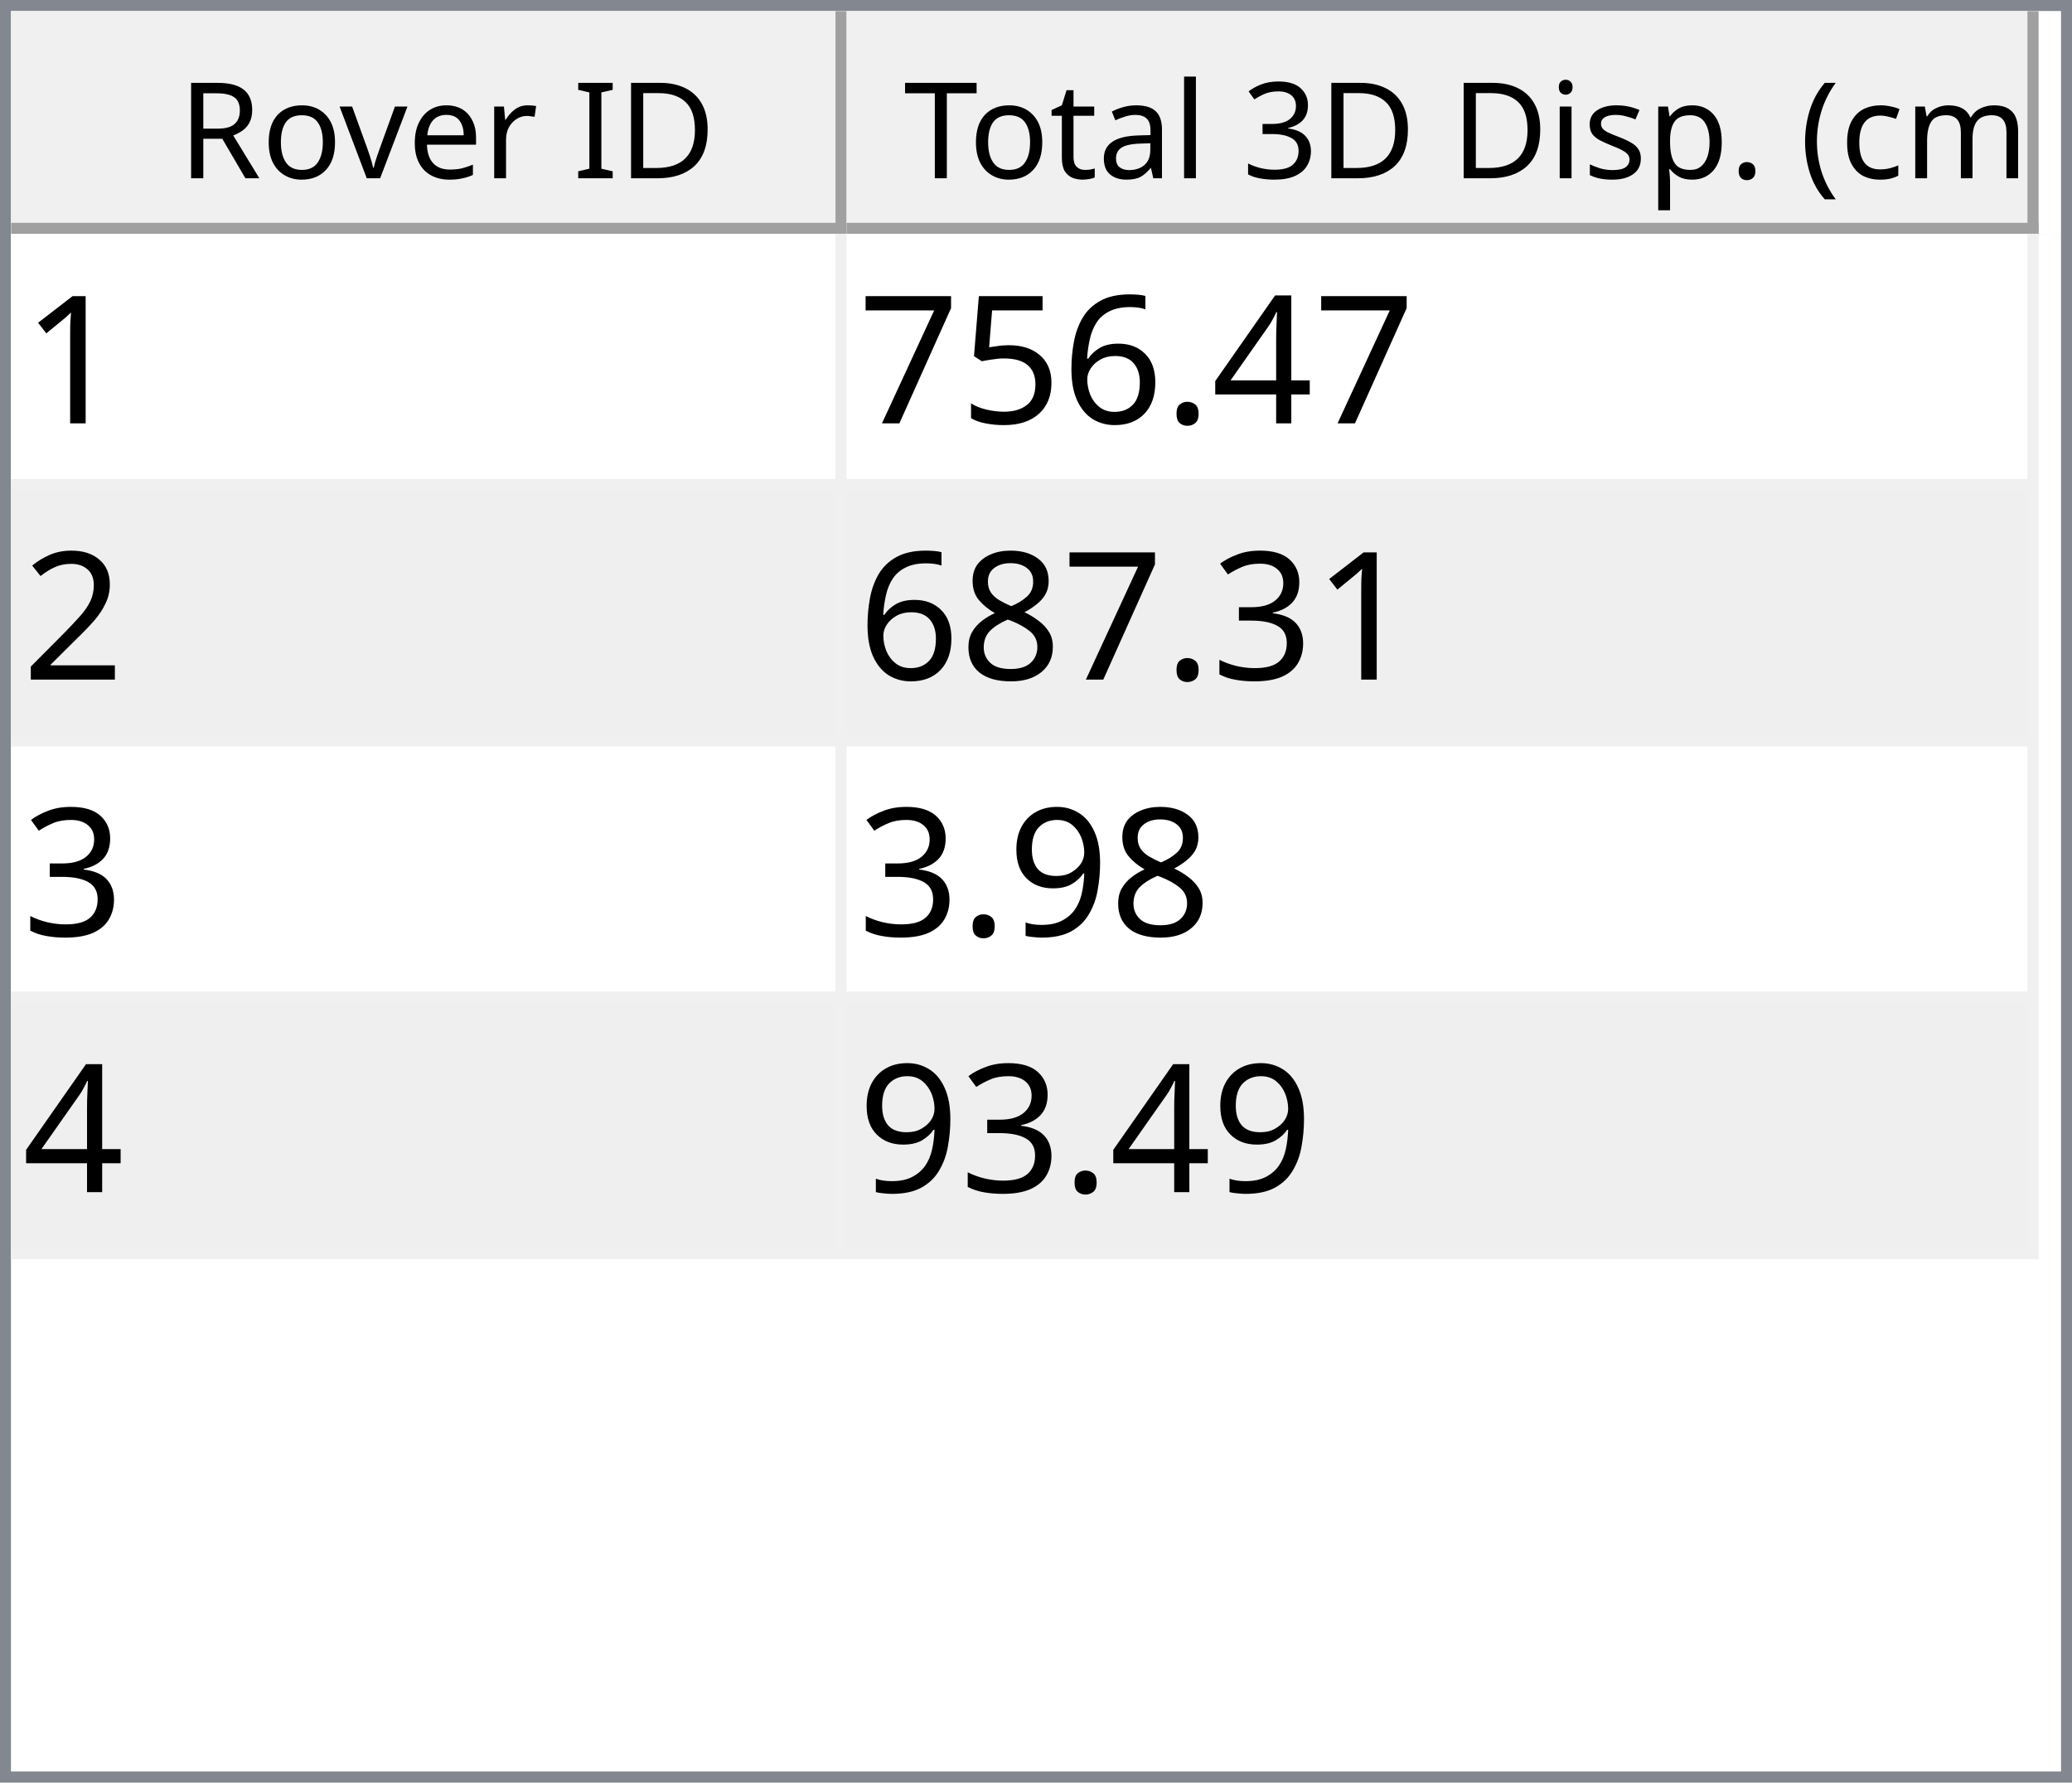
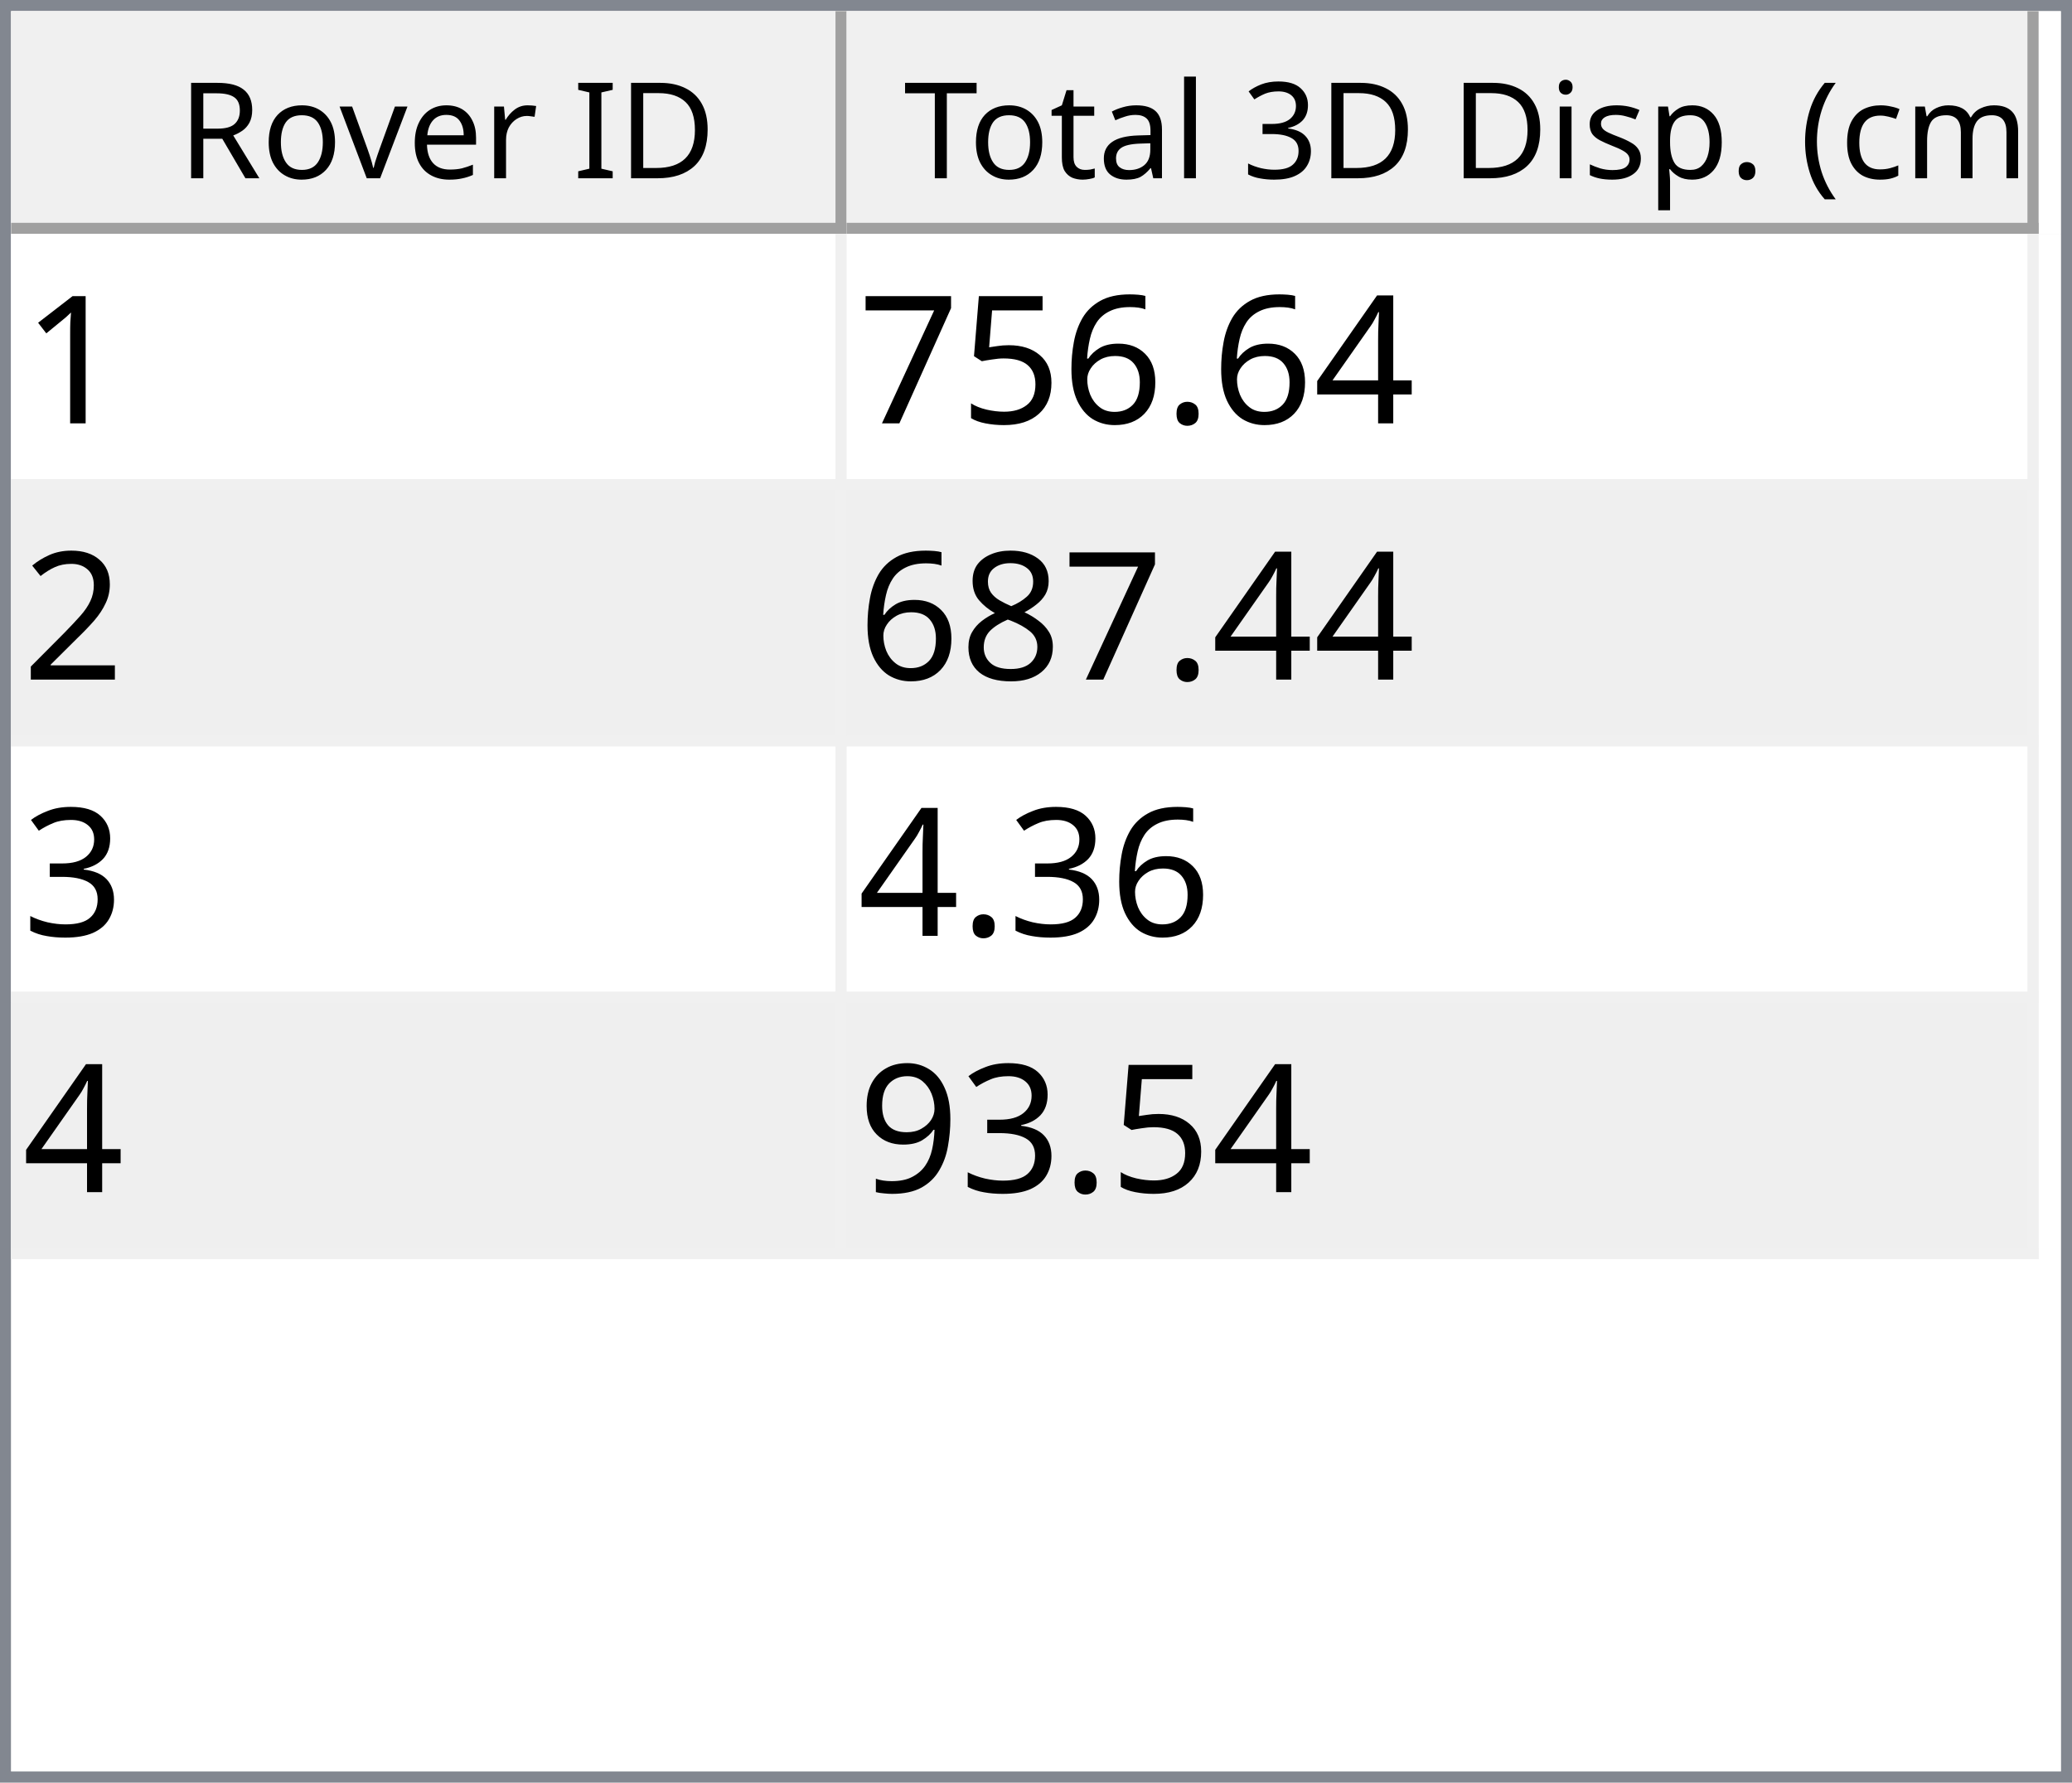
<svg xmlns="http://www.w3.org/2000/svg" style="fill-opacity:1; color-rendering:auto; color-interpolation:auto; text-rendering:auto; stroke:black; stroke-linecap:square; stroke-miterlimit:10; shape-rendering:auto; stroke-opacity:1; fill:black; stroke-dasharray:none; font-weight:normal; stroke-width:1; font-family:'Dialog'; font-style:normal; stroke-linejoin:miter; font-size:12px; stroke-dashoffset:0; image-rendering:auto;" width="186" height="160">
  <defs id="genericDefs" />
  <g>
    <defs id="defs1">
      <clipPath clipPathUnits="userSpaceOnUse" id="clipPath1">
        <path d="M0 0 L186 0 L186 160 L0 160 L0 0 Z" />
      </clipPath>
      <clipPath clipPathUnits="userSpaceOnUse" id="clipPath2">
        <path d="M0 0 L0 160 L186 160 L186 0 Z" />
      </clipPath>
      <clipPath clipPathUnits="userSpaceOnUse" id="clipPath3">
        <path d="M0 0 L0 20 L184 20 L184 0 Z" />
      </clipPath>
      <clipPath clipPathUnits="userSpaceOnUse" id="clipPath4">
        <path d="M0 0 L0 20 L75 20 L75 0 Z" />
      </clipPath>
      <clipPath clipPathUnits="userSpaceOnUse" id="clipPath5">
        <path d="M1 1 L1 19 L74 19 L74 1 Z" />
      </clipPath>
      <clipPath clipPathUnits="userSpaceOnUse" id="clipPath6">
        <path d="M0 0 L0 18 L73 18 L73 0 Z" />
      </clipPath>
      <clipPath clipPathUnits="userSpaceOnUse" id="clipPath7">
        <path d="M-0.5 -0.5 L-0.5 19.5 L74.5 19.5 L74.5 -0.5 Z" />
      </clipPath>
      <clipPath clipPathUnits="userSpaceOnUse" id="clipPath8">
        <path d="M0 0 L0 20 L107 20 L107 0 Z" />
      </clipPath>
      <clipPath clipPathUnits="userSpaceOnUse" id="clipPath9">
        <path d="M1 1 L1 19 L106 19 L106 1 Z" />
      </clipPath>
      <clipPath clipPathUnits="userSpaceOnUse" id="clipPath10">
        <path d="M0 0 L0 18 L105 18 L105 0 Z" />
      </clipPath>
      <clipPath clipPathUnits="userSpaceOnUse" id="clipPath11">
        <path d="M-0.5 -0.5 L-0.5 19.5 L106.5 19.5 L106.5 -0.5 Z" />
      </clipPath>
      <clipPath clipPathUnits="userSpaceOnUse" id="clipPath12">
        <path d="M0 0 L0 138 L184 138 L184 0 Z" />
      </clipPath>
      <clipPath clipPathUnits="userSpaceOnUse" id="clipPath13">
        <path d="M0 0 L0 92 L182 92 L182 0 Z" />
      </clipPath>
      <clipPath clipPathUnits="userSpaceOnUse" id="clipPath14">
        <path d="M-0.5 -0.5 L-0.5 91.5 L181.5 91.5 L181.5 -0.5 Z" />
      </clipPath>
      <clipPath clipPathUnits="userSpaceOnUse" id="clipPath15">
        <path d="M0 0 L0 22 L74 22 L74 0 Z" />
      </clipPath>
      <clipPath clipPathUnits="userSpaceOnUse" id="clipPath16">
        <path d="M0 0 L0 22 L106 22 L106 0 Z" />
      </clipPath>
      <font horiz-adv-x="64.551" id="font1">
        <font-face ascent="107.91" descent="25.098" units-per-em="100" style="font-style:normal; font-family:Segoe UI; font-weight:normal;" />
        <missing-glyph horiz-adv-x="64.551" d="M8.109 0 L8.109 68.266 L56.453 68.266 L56.453 0 L8.109 0 ZM15.328 7.234 L49.219 7.234 L49.219 61.031 L15.328 61.031 L15.328 7.234 Z" />
        <glyph unicode="D" horiz-adv-x="70.117" d="M9.188 0 L9.188 70.016 L28.516 70.016 Q65.531 70.016 65.531 35.891 Q65.531 19.672 55.25 9.836 Q44.969 0 27.734 0 L9.188 0 ZM17.391 62.594 L17.391 7.422 L27.828 7.422 Q41.609 7.422 49.273 14.797 Q56.938 22.172 56.938 35.688 Q56.938 62.594 28.328 62.594 L17.391 62.594 Z" />
        <glyph unicode="I" horiz-adv-x="26.611" d="M17.391 0 L9.188 0 L9.188 70.016 L17.391 70.016 L17.391 0 Z" />
        <glyph unicode=" " horiz-adv-x="27.393" d="" />
        <glyph unicode="r" horiz-adv-x="34.766" d="M34.188 41.891 Q32.078 43.5 28.125 43.5 Q23 43.5 19.555 38.672 Q16.109 33.844 16.109 25.484 L16.109 0 L8.109 0 L8.109 50 L16.109 50 L16.109 39.703 L16.312 39.703 Q18.016 44.969 21.531 47.922 Q25.047 50.875 29.391 50.875 Q32.516 50.875 34.188 50.203 L34.188 41.891 Z" />
        <glyph unicode="e" horiz-adv-x="52.295" d="M48.297 23 L12.984 23 Q13.188 14.656 17.484 10.109 Q21.781 5.562 29.297 5.562 Q37.75 5.562 44.828 11.141 L44.828 3.609 Q38.234 -1.172 27.391 -1.172 Q16.797 -1.172 10.742 5.641 Q4.688 12.453 4.688 24.812 Q4.688 36.469 11.305 43.82 Q17.922 51.172 27.734 51.172 Q37.547 51.172 42.922 44.828 Q48.297 38.484 48.297 27.203 L48.297 23 ZM40.094 29.781 Q40.047 36.719 36.75 40.578 Q33.453 44.438 27.594 44.438 Q21.922 44.438 17.969 40.383 Q14.016 36.328 13.094 29.781 L40.094 29.781 Z" />
        <glyph unicode="v" horiz-adv-x="47.9" d="M47.406 50 L27.484 0 L19.625 0 L0.688 50 L9.469 50 L22.172 13.672 Q23.578 9.672 23.922 6.688 L24.125 6.688 Q24.609 10.453 25.688 13.484 L38.969 50 L47.406 50 Z" />
        <glyph unicode="o" horiz-adv-x="58.594" d="M29 -1.172 Q17.922 -1.172 11.305 5.836 Q4.688 12.844 4.688 24.422 Q4.688 37.016 11.57 44.094 Q18.453 51.172 30.172 51.172 Q41.359 51.172 47.633 44.289 Q53.906 37.406 53.906 25.203 Q53.906 13.234 47.141 6.031 Q40.375 -1.172 29 -1.172 ZM29.594 44.438 Q21.875 44.438 17.383 39.188 Q12.891 33.938 12.891 24.703 Q12.891 15.828 17.43 10.695 Q21.969 5.562 29.594 5.562 Q37.359 5.562 41.531 10.594 Q45.703 15.625 45.703 24.906 Q45.703 34.281 41.531 39.359 Q37.359 44.438 29.594 44.438 Z" />
        <glyph unicode="R" horiz-adv-x="59.814" d="M59.375 0 L49.609 0 L37.891 19.625 Q36.281 22.359 34.766 24.289 Q33.25 26.219 31.664 27.438 Q30.078 28.656 28.25 29.219 Q26.422 29.781 24.125 29.781 L17.391 29.781 L17.391 0 L9.188 0 L9.188 70.016 L30.078 70.016 Q34.672 70.016 38.555 68.867 Q42.438 67.719 45.289 65.375 Q48.141 63.031 49.758 59.547 Q51.375 56.062 51.375 51.375 Q51.375 47.703 50.273 44.656 Q49.172 41.609 47.148 39.211 Q45.125 36.812 42.266 35.133 Q39.406 33.453 35.844 32.516 L35.844 32.328 Q37.594 31.547 38.891 30.547 Q40.188 29.547 41.359 28.18 Q42.531 26.812 43.68 25.078 Q44.828 23.344 46.234 21.047 L59.375 0 ZM17.391 62.594 L17.391 37.203 L28.516 37.203 Q31.594 37.203 34.203 38.133 Q36.812 39.062 38.719 40.797 Q40.625 42.531 41.703 45.047 Q42.781 47.562 42.781 50.688 Q42.781 56.297 39.141 59.445 Q35.5 62.594 28.609 62.594 L17.391 62.594 Z" />
        <glyph unicode=")" horiz-adv-x="30.176" d="M8.297 -15.922 L1.172 -15.922 Q16.406 2.344 16.406 26.812 Q16.406 51.469 1.078 70.016 L8.297 70.016 Q23.531 52.156 23.531 26.703 Q23.531 1.375 8.297 -15.922 Z" />
        <glyph unicode="m" horiz-adv-x="86.133" d="M79.109 0 L71.094 0 L71.094 28.719 Q71.094 37.016 68.531 40.727 Q65.969 44.438 59.906 44.438 Q54.781 44.438 51.195 39.75 Q47.609 35.062 47.609 28.516 L47.609 0 L39.594 0 L39.594 29.688 Q39.594 44.438 28.219 44.438 Q22.953 44.438 19.531 40.016 Q16.109 35.594 16.109 28.516 L16.109 0 L8.109 0 L8.109 50 L16.109 50 L16.109 42.094 L16.312 42.094 Q21.625 51.172 31.844 51.172 Q36.969 51.172 40.773 48.312 Q44.578 45.453 46 40.828 Q51.562 51.172 62.594 51.172 Q79.109 51.172 79.109 30.812 L79.109 0 Z" />
        <glyph unicode="c" horiz-adv-x="46.191" d="M42.188 2.297 Q36.422 -1.172 28.516 -1.172 Q17.828 -1.172 11.258 5.789 Q4.688 12.75 4.688 23.828 Q4.688 36.188 11.766 43.68 Q18.844 51.172 30.672 51.172 Q37.25 51.172 42.281 48.734 L42.281 40.531 Q36.719 44.438 30.375 44.438 Q22.703 44.438 17.797 38.945 Q12.891 33.453 12.891 24.516 Q12.891 15.719 17.508 10.641 Q22.125 5.562 29.891 5.562 Q36.422 5.562 42.188 9.906 L42.188 2.297 Z" />
        <glyph unicode="(" horiz-adv-x="30.176" d="M29.109 -15.922 L21.969 -15.922 Q6.844 1.375 6.844 26.703 Q6.844 52.156 21.969 70.016 L29.203 70.016 Q13.875 51.469 13.875 26.812 Q13.875 2.344 29.109 -15.922 Z" />
        <glyph unicode="." horiz-adv-x="21.68" d="M10.891 -1.078 Q8.641 -1.078 7.055 0.539 Q5.469 2.156 5.469 4.391 Q5.469 6.641 7.055 8.273 Q8.641 9.906 10.891 9.906 Q13.188 9.906 14.797 8.273 Q16.406 6.641 16.406 4.391 Q16.406 2.156 14.797 0.539 Q13.188 -1.078 10.891 -1.078 Z" />
        <glyph unicode="p" horiz-adv-x="58.789" d="M16.312 7.234 L16.109 7.234 L16.109 -23 L8.109 -23 L8.109 50 L16.109 50 L16.109 41.219 L16.312 41.219 Q22.219 51.172 33.594 51.172 Q43.266 51.172 48.688 44.461 Q54.109 37.75 54.109 26.469 Q54.109 13.922 48 6.375 Q41.891 -1.172 31.297 -1.172 Q21.578 -1.172 16.312 7.234 ZM16.109 27.391 L16.109 20.406 Q16.109 14.203 20.141 9.883 Q24.172 5.562 30.375 5.562 Q37.641 5.562 41.773 11.133 Q45.906 16.703 45.906 26.609 Q45.906 34.969 42.047 39.703 Q38.188 44.438 31.594 44.438 Q24.609 44.438 20.359 39.578 Q16.109 34.719 16.109 27.391 Z" />
        <glyph unicode="s" horiz-adv-x="42.432" d="M5.078 1.812 L5.078 10.406 Q11.625 5.562 19.484 5.562 Q30.031 5.562 30.031 12.594 Q30.031 14.594 29.125 15.992 Q28.219 17.391 26.68 18.461 Q25.141 19.531 23.07 20.383 Q21 21.234 18.609 22.172 Q15.281 23.484 12.766 24.828 Q10.25 26.172 8.57 27.859 Q6.891 29.547 6.031 31.695 Q5.172 33.844 5.172 36.719 Q5.172 40.234 6.789 42.945 Q8.406 45.656 11.086 47.484 Q13.766 49.312 17.211 50.242 Q20.656 51.172 24.312 51.172 Q30.812 51.172 35.938 48.922 L35.938 40.828 Q30.422 44.438 23.25 44.438 Q21 44.438 19.195 43.922 Q17.391 43.406 16.094 42.477 Q14.797 41.547 14.086 40.258 Q13.375 38.969 13.375 37.406 Q13.375 35.453 14.086 34.133 Q14.797 32.812 16.164 31.789 Q17.531 30.766 19.484 29.938 Q21.438 29.109 23.922 28.125 Q27.25 26.859 29.883 25.516 Q32.516 24.172 34.375 22.484 Q36.234 20.797 37.234 18.602 Q38.234 16.406 38.234 13.375 Q38.234 9.672 36.602 6.938 Q34.969 4.203 32.234 2.398 Q29.5 0.594 25.93 -0.289 Q22.359 -1.172 18.453 -1.172 Q10.75 -1.172 5.078 1.812 Z" />
        <glyph unicode="i" horiz-adv-x="24.219" d="M12.203 62.703 Q10.062 62.703 8.547 64.164 Q7.031 65.625 7.031 67.875 Q7.031 70.125 8.547 71.609 Q10.062 73.094 12.203 73.094 Q14.406 73.094 15.945 71.609 Q17.484 70.125 17.484 67.875 Q17.484 65.719 15.945 64.211 Q14.406 62.703 12.203 62.703 ZM16.109 0 L8.109 0 L8.109 50 L16.109 50 L16.109 0 Z" />
        <glyph unicode="3" horiz-adv-x="53.906" d="M46.531 19.828 Q46.531 15.094 44.75 11.211 Q42.969 7.328 39.719 4.57 Q36.469 1.812 31.93 0.297 Q27.391 -1.219 21.922 -1.219 Q11.922 -1.219 6 2.594 L6 11.188 Q13.094 5.609 22.219 5.609 Q25.875 5.609 28.828 6.539 Q31.781 7.469 33.906 9.227 Q36.031 10.984 37.18 13.477 Q38.328 15.969 38.328 19.094 Q38.328 32.812 18.797 32.812 L12.984 32.812 L12.984 39.594 L18.5 39.594 Q35.797 39.594 35.797 52.484 Q35.797 64.406 22.609 64.406 Q15.188 64.406 8.688 59.422 L8.688 67.188 Q15.375 71.188 24.609 71.188 Q29 71.188 32.57 69.969 Q36.141 68.75 38.68 66.555 Q41.219 64.359 42.609 61.281 Q44 58.203 44 54.5 Q44 40.672 30.031 36.719 L30.031 36.531 Q33.594 36.141 36.625 34.797 Q39.656 33.453 41.852 31.305 Q44.047 29.156 45.289 26.25 Q46.531 23.344 46.531 19.828 Z" />
        <glyph unicode="l" horiz-adv-x="24.219" d="M16.109 0 L8.109 0 L8.109 74.031 L16.109 74.031 L16.109 0 Z" />
        <glyph unicode="a" horiz-adv-x="50.879" d="M43.891 0 L35.891 0 L35.891 7.812 L35.688 7.812 Q30.469 -1.172 20.312 -1.172 Q12.844 -1.172 8.617 2.781 Q4.391 6.734 4.391 13.281 Q4.391 27.297 20.906 29.594 L35.891 31.688 Q35.891 44.438 25.594 44.438 Q16.547 44.438 9.281 38.281 L9.281 46.484 Q16.656 51.172 26.266 51.172 Q43.891 51.172 43.891 32.516 L43.891 0 ZM35.891 25.297 L23.828 23.641 Q18.266 22.859 15.43 20.875 Q12.594 18.891 12.594 13.875 Q12.594 10.203 15.211 7.883 Q17.828 5.562 22.172 5.562 Q28.125 5.562 32.008 9.742 Q35.891 13.922 35.891 20.312 L35.891 25.297 Z" />
        <glyph unicode="t" horiz-adv-x="33.887" d="M31.297 0.484 Q28.469 -1.078 23.828 -1.078 Q10.688 -1.078 10.688 13.578 L10.688 43.172 L2.094 43.172 L2.094 50 L10.688 50 L10.688 62.203 L18.703 64.797 L18.703 50 L31.297 50 L31.297 43.172 L18.703 43.172 L18.703 14.984 Q18.703 9.969 20.414 7.82 Q22.125 5.672 26.078 5.672 Q29.109 5.672 31.297 7.328 L31.297 0.484 Z" />
        <glyph unicode="T" horiz-adv-x="52.393" d="M50.594 62.594 L30.375 62.594 L30.375 0 L22.172 0 L22.172 62.594 L2 62.594 L2 70.016 L50.594 70.016 L50.594 62.594 Z" />
      </font>
      <font horiz-adv-x="75.0" id="font2">
        <font-face ascent="100.537" descent="21.973" units-per-em="100" style="font-style:normal; font-family:sans-serif; font-weight:normal;" />
        <missing-glyph horiz-adv-x="75.0" d="M12.5 0 L12.5 62.5 L62.5 62.5 L62.5 0 L12.5 0 ZM14.062 1.562 L60.938 1.562 L60.938 60.938 L14.062 60.938 L14.062 1.562 Z" />
        <glyph unicode="1" horiz-adv-x="55.615" d="M37.25 0 L28.469 0 L28.469 56 Q25.297 52.984 20.141 49.953 Q14.984 46.922 10.891 45.406 L10.891 53.906 Q18.266 57.375 23.781 62.305 Q29.297 67.234 31.594 71.875 L37.25 71.875 L37.25 0 Z" />
        <glyph unicode="4" horiz-adv-x="55.615" d="M32.328 0 L32.328 17.141 L1.266 17.141 L1.266 25.203 L33.938 71.578 L41.109 71.578 L41.109 25.203 L50.781 25.203 L50.781 17.141 L41.109 17.141 L41.109 0 L32.328 0 ZM32.328 25.203 L32.328 57.469 L9.906 25.203 L32.328 25.203 Z" />
        <glyph unicode="." horiz-adv-x="27.783" d="M9.078 0 L9.078 10.016 L19.094 10.016 L19.094 0 L9.078 0 Z" />
        <glyph unicode="6" horiz-adv-x="55.615" d="M49.75 54.047 L41.016 53.375 Q39.844 58.547 37.703 60.891 Q34.125 64.656 28.906 64.656 Q24.703 64.656 21.531 62.312 Q17.391 59.281 14.992 53.469 Q12.594 47.656 12.5 36.922 Q15.672 41.75 20.266 44.094 Q24.859 46.438 29.891 46.438 Q38.672 46.438 44.852 39.969 Q51.031 33.5 51.031 23.25 Q51.031 16.5 48.125 10.719 Q45.219 4.938 40.141 1.859 Q35.062 -1.219 28.609 -1.219 Q17.625 -1.219 10.695 6.859 Q3.766 14.938 3.766 33.5 Q3.766 54.25 11.422 63.672 Q18.109 71.875 29.438 71.875 Q37.891 71.875 43.289 67.141 Q48.688 62.406 49.75 54.047 ZM13.875 23.188 Q13.875 18.656 15.797 14.508 Q17.719 10.359 21.188 8.18 Q24.656 6 28.469 6 Q34.031 6 38.039 10.492 Q42.047 14.984 42.047 22.703 Q42.047 30.125 38.086 34.398 Q34.125 38.672 28.125 38.672 Q22.172 38.672 18.023 34.398 Q13.875 30.125 13.875 23.188 Z" />
        <glyph unicode="5" horiz-adv-x="55.615" d="M4.156 18.75 L13.375 19.531 Q14.406 12.797 18.141 9.398 Q21.875 6 27.156 6 Q33.5 6 37.891 10.789 Q42.281 15.578 42.281 23.484 Q42.281 31 38.062 35.352 Q33.844 39.703 27 39.703 Q22.75 39.703 19.336 37.773 Q15.922 35.844 13.969 32.766 L5.719 33.844 L12.641 70.609 L48.25 70.609 L48.25 62.203 L19.672 62.203 L15.828 42.969 Q22.266 47.469 29.344 47.469 Q38.719 47.469 45.164 40.969 Q51.609 34.469 51.609 24.266 Q51.609 14.547 45.953 7.469 Q39.062 -1.219 27.156 -1.219 Q17.391 -1.219 11.211 4.25 Q5.031 9.719 4.156 18.75 Z" />
        <glyph unicode="7" horiz-adv-x="55.615" d="M4.734 62.203 L4.734 70.656 L51.078 70.656 L51.078 63.812 Q44.234 56.547 37.523 44.484 Q30.812 32.422 27.156 19.672 Q24.516 10.688 23.781 0 L14.75 0 Q14.891 8.453 18.062 20.414 Q21.234 32.375 27.172 43.484 Q33.109 54.594 39.797 62.203 L4.734 62.203 Z" />
        <glyph unicode="2" horiz-adv-x="55.615" d="M50.344 8.453 L50.344 0 L3.031 0 Q2.938 3.172 4.047 6.109 Q5.859 10.938 9.836 15.625 Q13.812 20.312 21.344 26.469 Q33.016 36.031 37.117 41.625 Q41.219 47.219 41.219 52.203 Q41.219 57.422 37.477 61.008 Q33.734 64.594 27.734 64.594 Q21.391 64.594 17.578 60.789 Q13.766 56.984 13.719 50.25 L4.688 51.172 Q5.609 61.281 11.664 66.578 Q17.719 71.875 27.938 71.875 Q38.234 71.875 44.242 66.164 Q50.25 60.453 50.25 52 Q50.25 47.703 48.492 43.555 Q46.734 39.406 42.656 34.812 Q38.578 30.219 29.109 22.219 Q21.188 15.578 18.945 13.211 Q16.703 10.844 15.234 8.453 L50.344 8.453 Z" />
+         <glyph unicode="8" horiz-adv-x="55.615" d="M17.672 38.812 Q12.203 40.828 9.57 44.539 Q6.938 48.25 6.938 53.422 Q6.938 61.234 12.555 66.555 Q18.172 71.875 27.484 71.875 Q36.859 71.875 42.578 66.43 Q48.297 60.984 48.297 53.172 Q48.297 48.188 45.68 44.508 Q43.062 40.828 37.75 38.812 Q44.344 36.672 47.781 31.883 Q51.219 27.094 51.219 20.453 Q51.219 11.281 44.727 5.031 Q38.234 -1.219 27.641 -1.219 Q17.047 -1.219 10.547 5.055 Q4.047 11.328 4.047 20.703 Q4.047 27.688 7.594 32.398 Q11.141 37.109 17.672 38.812 ZM15.922 53.719 Q15.922 48.641 19.195 45.414 Q22.469 42.188 27.688 42.188 Q32.766 42.188 36.016 45.383 Q39.266 48.578 39.266 53.219 Q39.266 58.062 35.914 61.359 Q32.562 64.656 27.594 64.656 Q22.562 64.656 19.242 61.43 Q15.922 58.203 15.922 53.719 ZM13.094 20.656 Q13.094 16.891 14.875 13.375 Q16.656 9.859 20.172 7.93 Q23.688 6 27.734 6 Q34.031 6 38.133 10.055 Q42.234 14.109 42.234 20.359 Q42.234 26.703 38.016 30.859 Q33.797 35.016 27.438 35.016 Q21.234 35.016 17.164 30.914 Q13.094 26.812 13.094 20.656 Z" />
        <glyph unicode="3" horiz-adv-x="55.615" d="M4.203 18.891 L12.984 20.062 Q14.5 12.594 18.141 9.297 Q21.781 6 27 6 Q33.203 6 37.477 10.297 Q41.75 14.594 41.75 20.953 Q41.75 27 37.797 30.93 Q33.844 34.859 27.734 34.859 Q25.25 34.859 21.531 33.891 L22.516 41.609 Q23.391 41.5 23.922 41.5 Q29.547 41.5 34.039 44.43 Q38.531 47.359 38.531 53.469 Q38.531 58.297 35.258 61.477 Q31.984 64.656 26.812 64.656 Q21.688 64.656 18.266 61.43 Q14.844 58.203 13.875 51.766 L5.078 53.328 Q6.688 62.156 12.398 67.016 Q18.109 71.875 26.609 71.875 Q32.469 71.875 37.398 69.359 Q42.328 66.844 44.945 62.5 Q47.562 58.156 47.562 53.266 Q47.562 48.641 45.07 44.828 Q42.578 41.016 37.703 38.766 Q44.047 37.312 47.562 32.695 Q51.078 28.078 51.078 21.141 Q51.078 11.766 44.242 5.25 Q37.406 -1.266 26.953 -1.266 Q17.531 -1.266 11.305 4.352 Q5.078 9.969 4.203 18.891 Z" />
-         <glyph unicode="8" horiz-adv-x="55.615" d="M17.672 38.812 Q12.203 40.828 9.57 44.539 Q6.938 48.25 6.938 53.422 Q6.938 61.234 12.555 66.555 Q18.172 71.875 27.484 71.875 Q36.859 71.875 42.578 66.43 Q48.297 60.984 48.297 53.172 Q48.297 48.188 45.68 44.508 Q43.062 40.828 37.75 38.812 Q44.344 36.672 47.781 31.883 Q51.219 27.094 51.219 20.453 Q51.219 11.281 44.727 5.031 Q38.234 -1.219 27.641 -1.219 Q17.047 -1.219 10.547 5.055 Q4.047 11.328 4.047 20.703 Q4.047 27.688 7.594 32.398 Q11.141 37.109 17.672 38.812 ZM15.922 53.719 Q15.922 48.641 19.195 45.414 Q22.469 42.188 27.688 42.188 Q32.766 42.188 36.016 45.383 Q39.266 48.578 39.266 53.219 Q39.266 58.062 35.914 61.359 Q32.562 64.656 27.594 64.656 Q22.562 64.656 19.242 61.43 Q15.922 58.203 15.922 53.719 ZM13.094 20.656 Q13.094 16.891 14.875 13.375 Q16.656 9.859 20.172 7.93 Q23.688 6 27.734 6 Q34.031 6 38.133 10.055 Q42.234 14.109 42.234 20.359 Q42.234 26.703 38.016 30.859 Q33.797 35.016 27.438 35.016 Q21.234 35.016 17.164 30.914 Q13.094 26.812 13.094 20.656 Z" />
        <glyph unicode="9" horiz-adv-x="55.615" d="M5.469 16.547 L13.922 17.328 Q14.984 11.375 18.016 8.688 Q21.047 6 25.781 6 Q29.828 6 32.883 7.859 Q35.938 9.719 37.891 12.82 Q39.844 15.922 41.164 21.195 Q42.484 26.469 42.484 31.938 Q42.484 32.516 42.438 33.688 Q39.797 29.5 35.234 26.883 Q30.672 24.266 25.344 24.266 Q16.453 24.266 10.305 30.711 Q4.156 37.156 4.156 47.703 Q4.156 58.594 10.578 65.234 Q17 71.875 26.656 71.875 Q33.641 71.875 39.43 68.117 Q45.219 64.359 48.219 57.398 Q51.219 50.438 51.219 37.25 Q51.219 23.531 48.242 15.406 Q45.266 7.281 39.383 3.031 Q33.5 -1.219 25.594 -1.219 Q17.188 -1.219 11.867 3.445 Q6.547 8.109 5.469 16.547 ZM41.453 48.141 Q41.453 55.719 37.43 60.156 Q33.406 64.594 27.734 64.594 Q21.875 64.594 17.531 59.812 Q13.188 55.031 13.188 47.406 Q13.188 40.578 17.312 36.305 Q21.438 32.031 27.484 32.031 Q33.594 32.031 37.523 36.305 Q41.453 40.578 41.453 48.141 Z" />
      </font>
    </defs>
    <g style="fill:white; stroke:white;">
      <rect x="0" y="0" width="186" style="clip-path:url(#clipPath1); stroke:none;" height="160" />
    </g>
    <g style="fill:white; text-rendering:optimizeSpeed; color-rendering:optimizeSpeed; image-rendering:optimizeSpeed; shape-rendering:crispEdges; stroke:white; color-interpolation:sRGB;">
      <rect x="0" width="186" height="160" y="0" style="stroke:none;" />
      <path style="stroke:none;" d="M0 160 L186 160 L186 0 L0 0 Z" />
    </g>
    <g style="fill:rgb(240,240,240); font-family:'Segoe UI'; stroke:rgb(240,240,240);">
      <rect x="0" y="0" width="186" style="clip-path:url(#clipPath2); stroke:none;" height="160" />
    </g>
    <g style="fill:rgb(130,135,144); font-family:'Segoe UI'; stroke:rgb(130,135,144);">
      <path d="M0 0 L186 0 L186 160 L0 160 L0 0 ZM1 1 L185 1 L185 159 L1 159 L1 1 Z" style="fill-rule:evenodd; clip-path:url(#clipPath2); stroke:none;" />
    </g>
    <g style="fill:white; font-family:'Segoe UI'; stroke:white;" transform="translate(1,1)">
      <rect x="0" y="0" width="184" style="clip-path:url(#clipPath3); stroke:none;" height="20" />
    </g>
    <g style="fill:rgb(240,240,240); font-family:'Segoe UI'; stroke:rgb(240,240,240);" transform="translate(1,1)">
      <rect x="0" y="0" width="75" style="clip-path:url(#clipPath4); stroke:none;" height="20" />
    </g>
    <g style="font-family:'Segoe UI';" transform="translate(2,2)">
      <text x="14" xml:space="preserve" y="14" style="clip-path:url(#clipPath6); stroke:none;">Rover ID</text>
    </g>
    <g style="fill:rgb(160,160,160); font-family:'Segoe UI'; stroke:rgb(160,160,160); stroke-linejoin:bevel;" transform="translate(1.5,1.5)">
      <line x1="74" x2="74" y1="0" style="fill:none; clip-path:url(#clipPath7);" y2="19" />
    </g>
    <g style="fill:rgb(160,160,160); font-family:'Segoe UI'; stroke:rgb(160,160,160); stroke-linejoin:bevel;" transform="matrix(1,0,0,1,1,1) translate(0.5,0.5)">
      <line x1="0" x2="74" y1="19" style="fill:none; clip-path:url(#clipPath7);" y2="19" />
    </g>
    <g style="fill:rgb(240,240,240); font-family:'Segoe UI'; stroke:rgb(240,240,240);" transform="translate(76,1)">
      <rect x="0" y="0" width="107" style="clip-path:url(#clipPath8); stroke:none;" height="20" />
    </g>
    <g style="font-family:'Segoe UI';" transform="translate(77,2)">
      <text x="1" xml:space="preserve" y="14" style="clip-path:url(#clipPath10); stroke:none;"> Total 3D Disp. (cm)</text>
    </g>
    <g style="fill:rgb(160,160,160); font-family:'Segoe UI'; stroke:rgb(160,160,160); stroke-linejoin:bevel;" transform="translate(76.5,1.5)">
      <line x1="106" x2="106" y1="0" style="fill:none; clip-path:url(#clipPath11);" y2="19" />
    </g>
    <g style="fill:rgb(160,160,160); font-family:'Segoe UI'; stroke:rgb(160,160,160); stroke-linejoin:bevel;" transform="matrix(1,0,0,1,76,1) translate(0.5,0.5)">
      <line x1="0" x2="106" y1="19" style="fill:none; clip-path:url(#clipPath11);" y2="19" />
    </g>
    <g style="fill:white; font-family:'Segoe UI'; stroke:white;" transform="translate(1,21)">
      <rect x="0" y="0" width="184" style="clip-path:url(#clipPath12); stroke:none;" height="138" />
    </g>
    <g style="fill:rgb(240,240,240); font-size:16px; font-family:sans-serif; stroke:rgb(240,240,240);" transform="translate(1,21)">
      <rect x="0" y="0" width="182" style="clip-path:url(#clipPath13); stroke:none;" height="92" />
      <line transform="translate(0.5,0.5)" x1="0" x2="181" y1="22" style="clip-path:url(#clipPath14); fill:none; stroke-linejoin:bevel;" y2="22" />
    </g>
    <g transform="matrix(1,0,0,1,1,21) translate(0.5,0.5)" style="fill:rgb(240,240,240); font-size:16px; font-family:sans-serif; stroke:rgb(240,240,240); stroke-linejoin:bevel;">
      <line x1="0" x2="181" y1="45" style="fill:none; clip-path:url(#clipPath14);" y2="45" />
    </g>
    <g transform="matrix(1,0,0,1,1,21) translate(0.5,0.5)" style="fill:rgb(240,240,240); font-size:16px; font-family:sans-serif; stroke:rgb(240,240,240); stroke-linejoin:bevel;">
      <line x1="0" x2="181" y1="68" style="fill:none; clip-path:url(#clipPath14);" y2="68" />
    </g>
    <g transform="matrix(1,0,0,1,1,21) translate(0.5,0.5)" style="fill:rgb(240,240,240); font-size:16px; font-family:sans-serif; stroke:rgb(240,240,240); stroke-linejoin:bevel;">
      <line x1="0" x2="181" y1="91" style="fill:none; clip-path:url(#clipPath14);" y2="91" />
    </g>
    <g transform="matrix(1,0,0,1,1,21) translate(0.5,0.5)" style="fill:rgb(240,240,240); font-size:16px; font-family:sans-serif; stroke:rgb(240,240,240); stroke-linejoin:bevel;">
      <line x1="74" x2="74" y1="0" style="fill:none; clip-path:url(#clipPath14);" y2="91" />
    </g>
    <g transform="matrix(1,0,0,1,1,21) translate(0.5,0.5)" style="fill:rgb(240,240,240); font-size:16px; font-family:sans-serif; stroke:rgb(240,240,240); stroke-linejoin:bevel;">
      <line x1="181" x2="181" y1="0" style="fill:none; clip-path:url(#clipPath14);" y2="91" />
    </g>
    <g style="fill:white; font-size:16px; font-family:sans-serif; stroke:white;" transform="matrix(1,0,0,1,1,21)">
      <rect x="0" y="0" width="74" style="clip-path:url(#clipPath15); stroke:none;" height="22" />
      <text x="1" y="17" style="fill:black; clip-path:url(#clipPath15); stroke:none;" xml:space="preserve">1</text>
    </g>
    <g style="fill:white; font-size:16px; font-family:sans-serif; stroke:white;" transform="matrix(1,0,0,1,1,21) translate(75,0)">
      <rect x="0" y="0" width="106" style="clip-path:url(#clipPath16); stroke:none;" height="22" />
-       <text x="1" y="17" style="fill:black; clip-path:url(#clipPath16); stroke:none;" xml:space="preserve">756.47</text>
+       <text x="1" y="17" style="fill:black; clip-path:url(#clipPath16); stroke:none;" xml:space="preserve">756.64</text>
    </g>
    <g style="fill:rgb(239,239,239); font-size:16px; font-family:sans-serif; stroke:rgb(239,239,239);" transform="matrix(1,0,0,1,1,21) translate(0,23)">
      <rect x="0" y="0" width="74" style="clip-path:url(#clipPath15); stroke:none;" height="22" />
      <text x="1" y="17" style="fill:black; clip-path:url(#clipPath15); stroke:none;" xml:space="preserve">2</text>
    </g>
    <g style="fill:rgb(239,239,239); font-size:16px; font-family:sans-serif; stroke:rgb(239,239,239);" transform="matrix(1,0,0,1,1,21) translate(75,23)">
      <rect x="0" y="0" width="106" style="clip-path:url(#clipPath16); stroke:none;" height="22" />
-       <text x="1" y="17" style="fill:black; clip-path:url(#clipPath16); stroke:none;" xml:space="preserve">687.31</text>
+       <text x="1" y="17" style="fill:black; clip-path:url(#clipPath16); stroke:none;" xml:space="preserve">687.44</text>
    </g>
    <g style="fill:white; font-size:16px; font-family:sans-serif; stroke:white;" transform="matrix(1,0,0,1,1,21) translate(0,46)">
      <rect x="0" y="0" width="74" style="clip-path:url(#clipPath15); stroke:none;" height="22" />
      <text x="1" y="17" style="fill:black; clip-path:url(#clipPath15); stroke:none;" xml:space="preserve">3</text>
    </g>
    <g style="fill:white; font-size:16px; font-family:sans-serif; stroke:white;" transform="matrix(1,0,0,1,1,21) translate(75,46)">
      <rect x="0" y="0" width="106" style="clip-path:url(#clipPath16); stroke:none;" height="22" />
-       <text x="1" y="17" style="fill:black; clip-path:url(#clipPath16); stroke:none;" xml:space="preserve">3.98</text>
+       <text x="1" y="17" style="fill:black; clip-path:url(#clipPath16); stroke:none;" xml:space="preserve">4.36</text>
    </g>
    <g style="fill:rgb(239,239,239); font-size:16px; font-family:sans-serif; stroke:rgb(239,239,239);" transform="matrix(1,0,0,1,1,21) translate(0,69)">
      <rect x="0" y="0" width="74" style="clip-path:url(#clipPath15); stroke:none;" height="22" />
      <text x="1" y="17" style="fill:black; clip-path:url(#clipPath15); stroke:none;" xml:space="preserve">4</text>
    </g>
    <g style="fill:rgb(239,239,239); font-size:16px; font-family:sans-serif; stroke:rgb(239,239,239);" transform="matrix(1,0,0,1,1,21) translate(75,69)">
      <rect x="0" y="0" width="106" style="clip-path:url(#clipPath16); stroke:none;" height="22" />
-       <text x="1" y="17" style="fill:black; clip-path:url(#clipPath16); stroke:none;" xml:space="preserve">93.49</text>
+       <text x="1" y="17" style="fill:black; clip-path:url(#clipPath16); stroke:none;" xml:space="preserve">93.54</text>
    </g>
  </g>
</svg>
